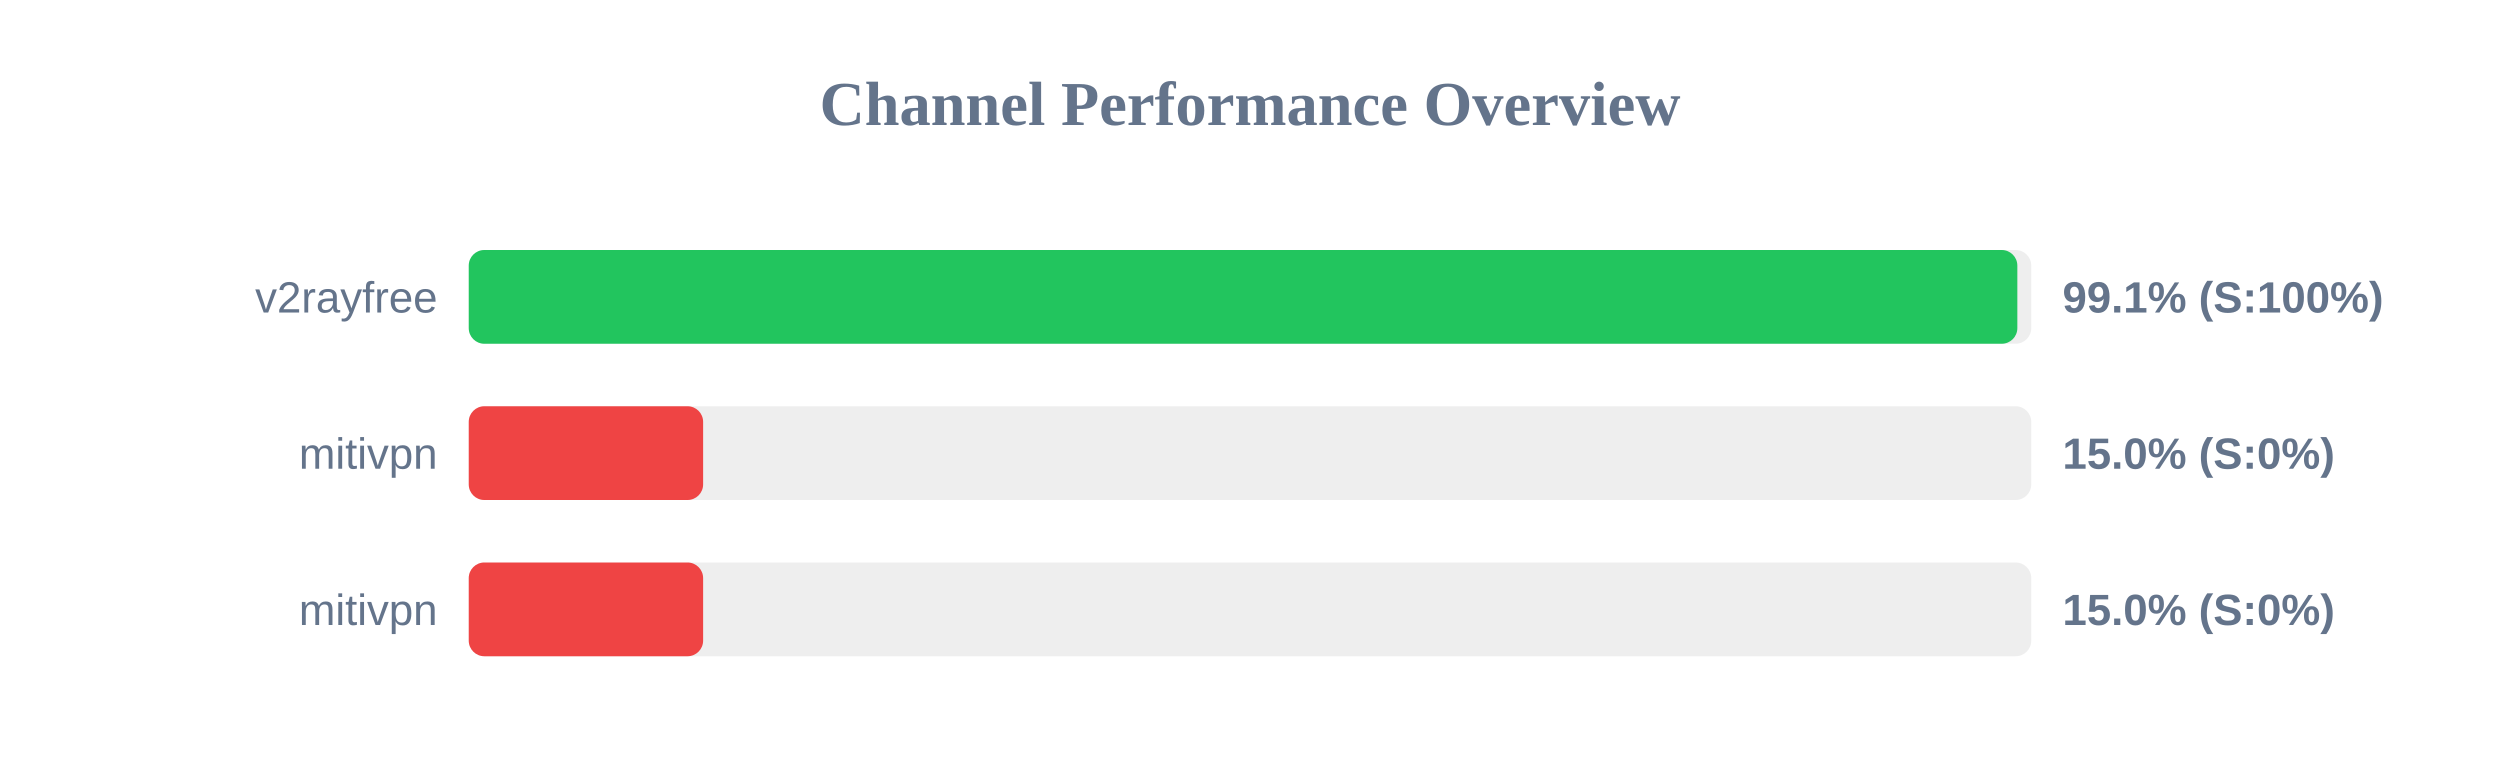
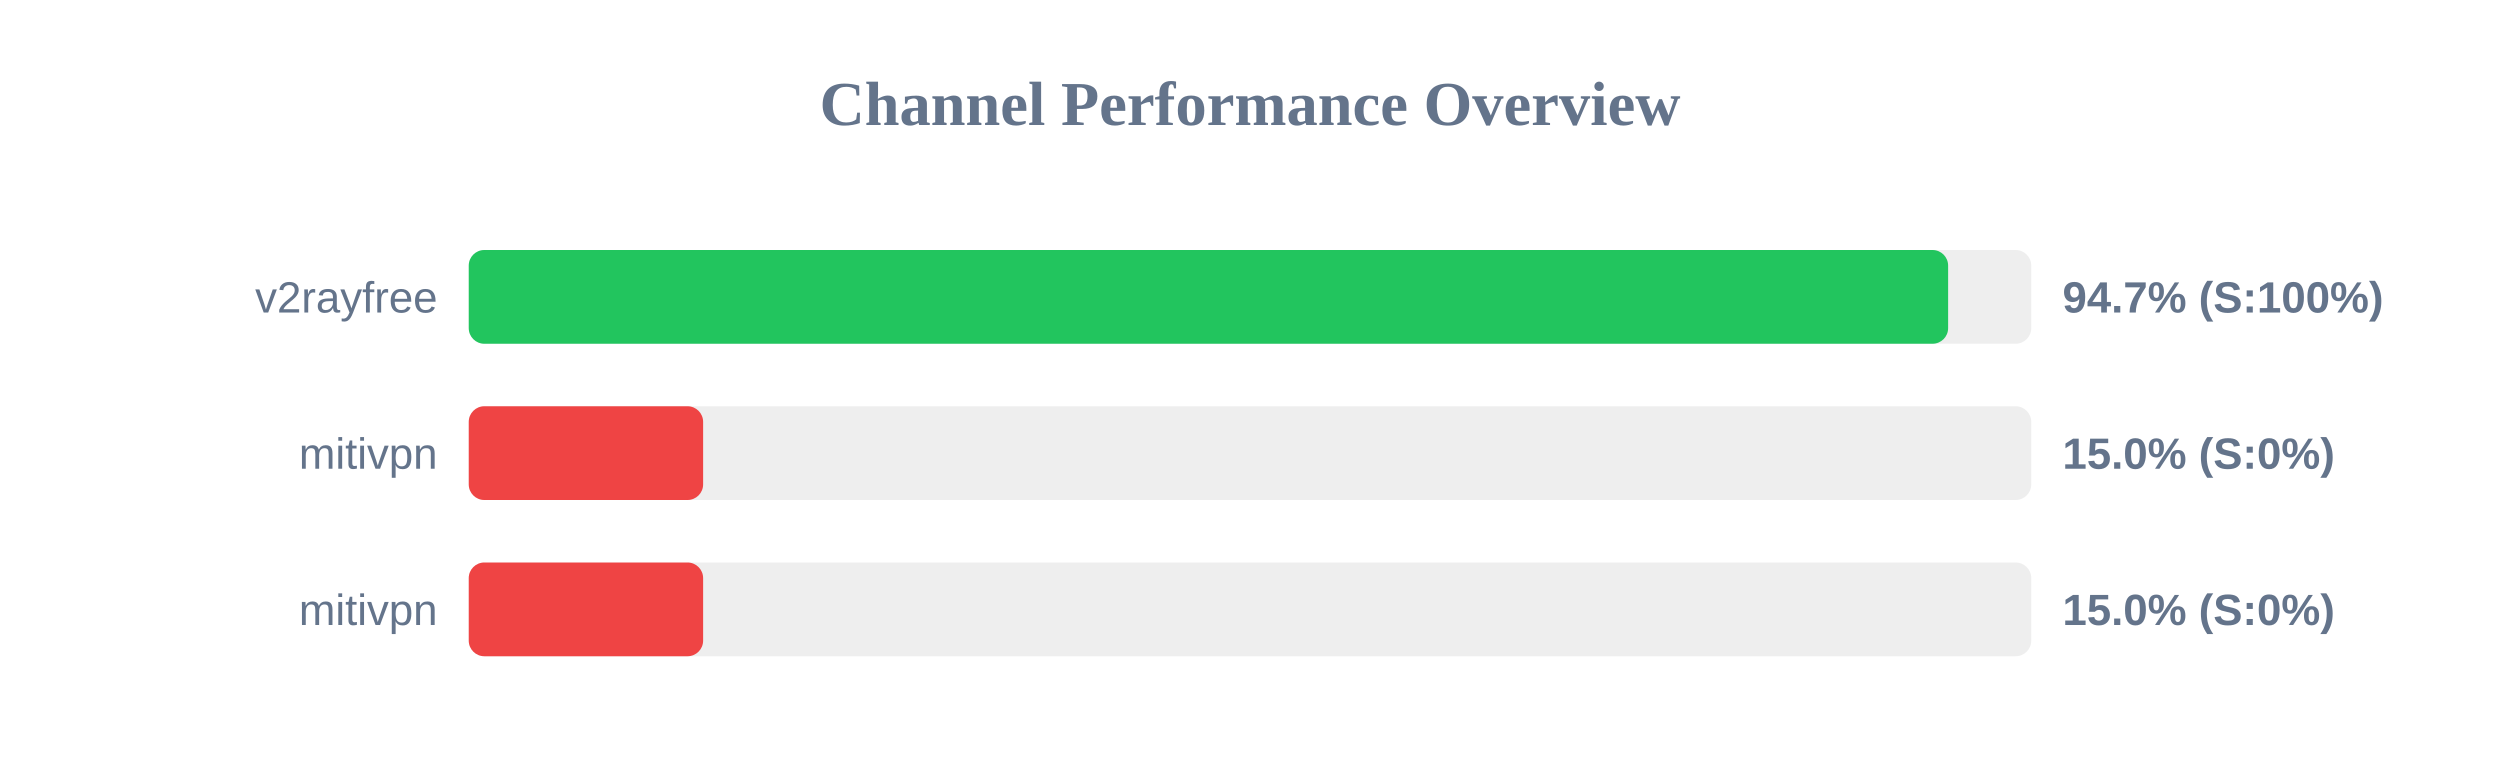
<svg xmlns="http://www.w3.org/2000/svg" width="800" height="250" version="1.1">
  <style>
        .row { font: 14px Arial; fill: #64748b; }
        .score { font: bold 14px Arial; fill: #64748b; }
    </style>
  <text x="400" y="40" text-anchor="middle" font-size="20px" font-weight="bold" fill="#64748b">Channel Performance Overview</text>
  <rect x="150" y="80" width="500" height="30" fill="#eee" rx="5" />
-   <rect x="150" y="80" width="495.55" height="30" fill="#22c55e" rx="5" />
+   <rect x="150" y="80" width="473.4" height="30" fill="#22c55e" rx="5" />
  <text x="140" y="100" text-anchor="end" class="row">v2rayfree</text>
-   <text x="660" y="100" text-anchor="start" class="score">99.1% (S:100%)</text>
+   <text x="660" y="100" text-anchor="start" class="score">94.7% (S:100%)</text>
  <rect x="150" y="130" width="500" height="30" fill="#eee" rx="5" />
  <rect x="150" y="130" width="75.0" height="30" fill="#ef4444" rx="5" />
  <text x="140" y="150" text-anchor="end" class="row">mitivpn</text>
  <text x="660" y="150" text-anchor="start" class="score">15.0% (S:0%)</text>
  <rect x="150" y="180" width="500" height="30" fill="#eee" rx="5" />
  <rect x="150" y="180" width="75.0" height="30" fill="#ef4444" rx="5" />
  <text x="140" y="200" text-anchor="end" class="row">mitivpn</text>
  <text x="660" y="200" text-anchor="start" class="score">15.0% (S:0%)</text>
</svg>
